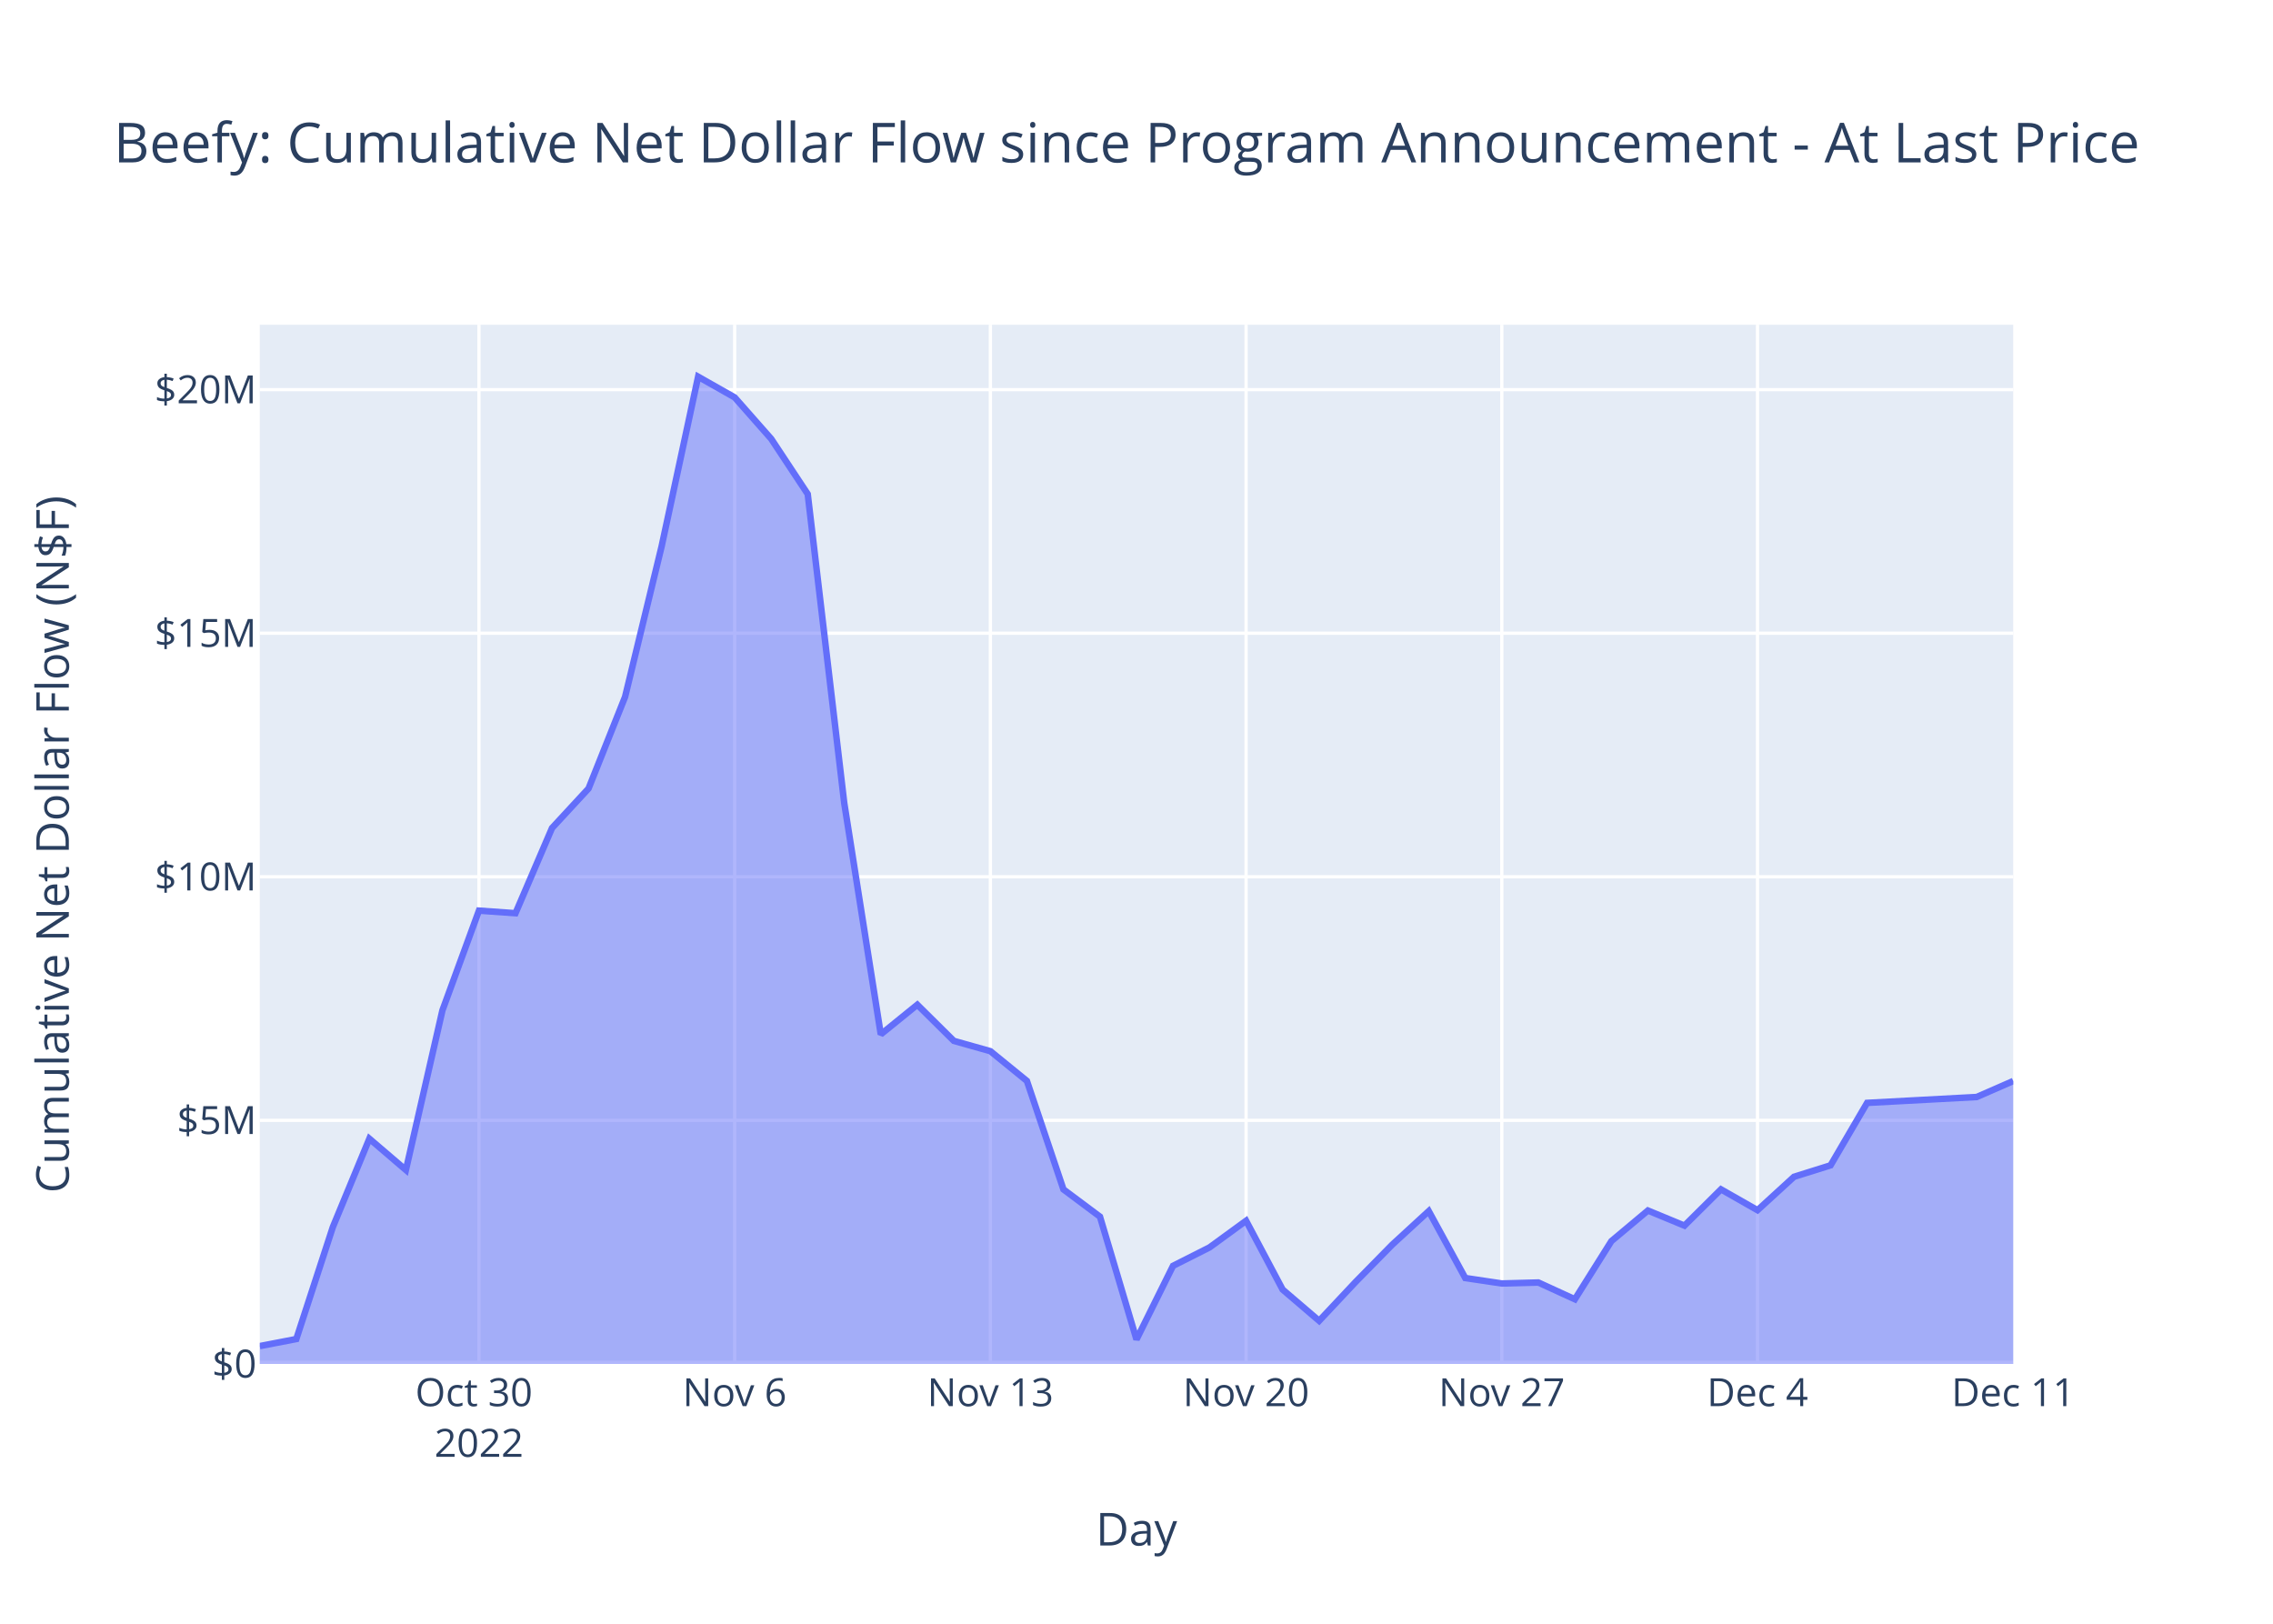
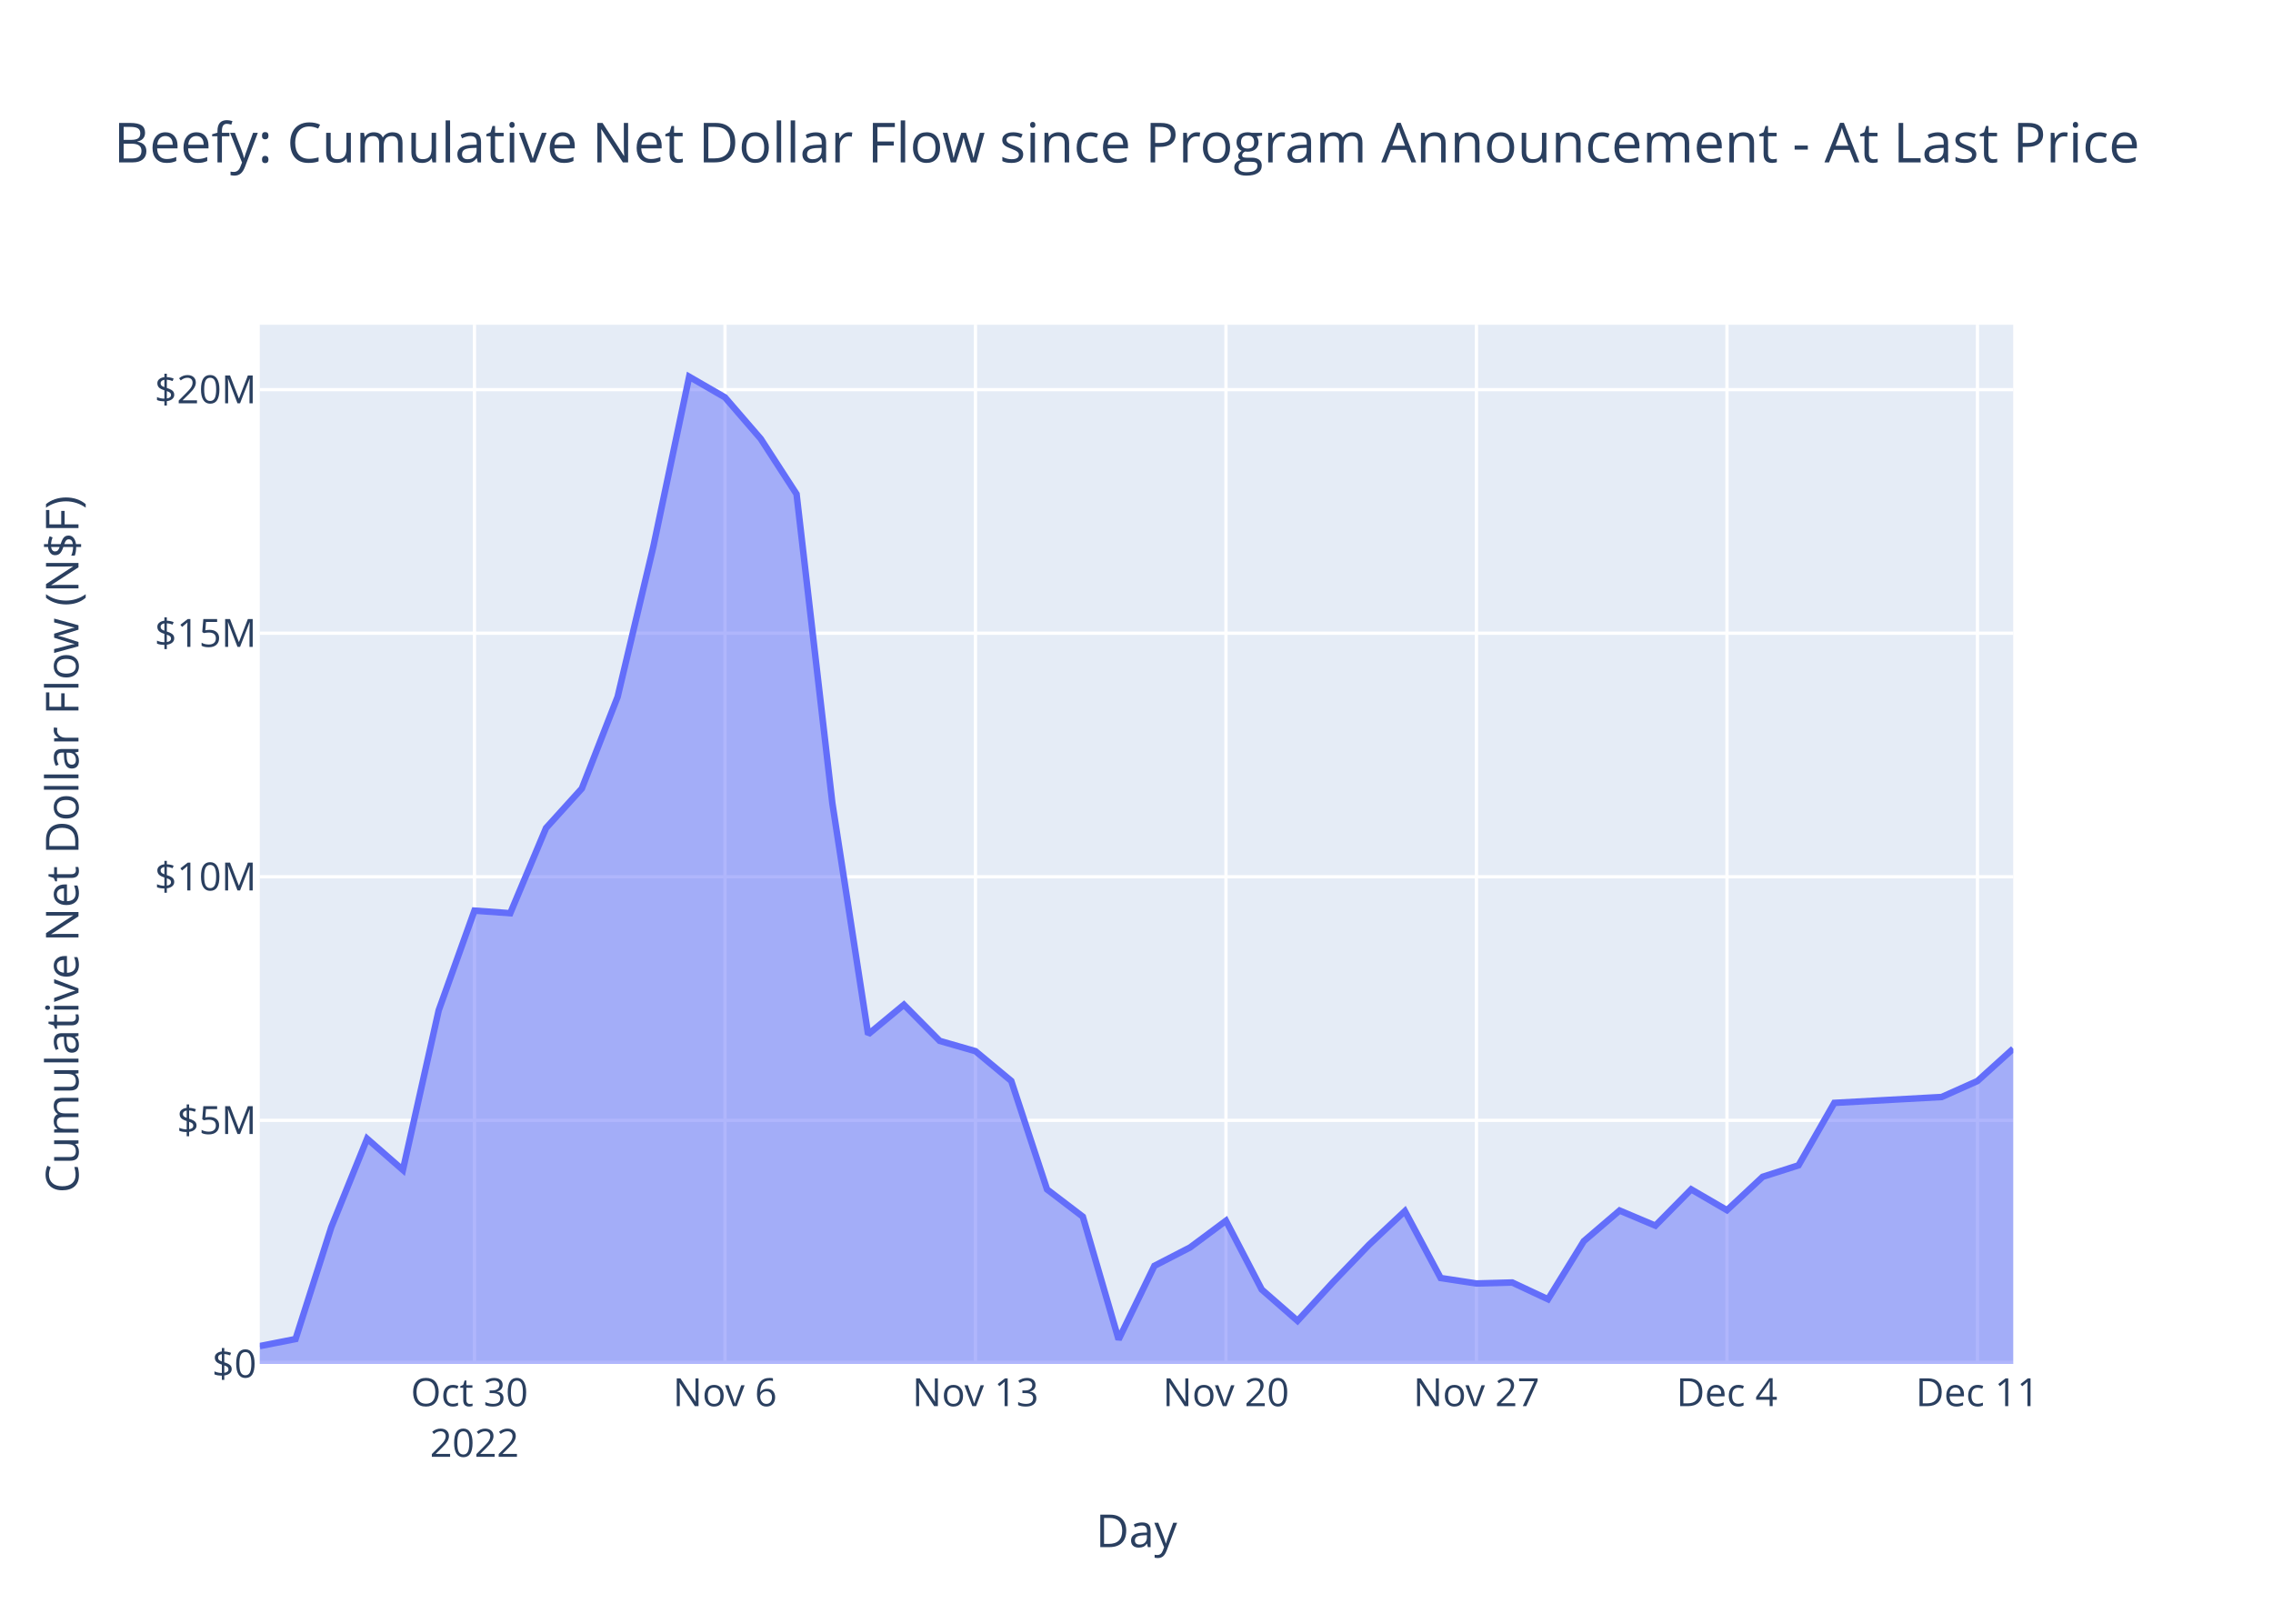
<svg xmlns="http://www.w3.org/2000/svg" class="main-svg" width="700" height="500" style="" viewBox="0 0 700 500">
  <rect x="0" y="0" width="700" height="500" style="fill: rgb(255, 255, 255); fill-opacity: 1;" />
-   <defs id="defs-59fc05">
+   <defs id="defs-529c9d">
    <g class="clips">
-       <clipPath id="clip59fc05xyplot" class="plotclip">
+       <clipPath id="clip529c9dxyplot" class="plotclip">
        <rect width="540" height="320" />
      </clipPath>
-       <clipPath class="axesclip" id="clip59fc05x">
+       <clipPath class="axesclip" id="clip529c9dx">
        <rect x="80" y="0" width="540" height="500" />
      </clipPath>
-       <clipPath class="axesclip" id="clip59fc05y">
+       <clipPath class="axesclip" id="clip529c9dy">
        <rect x="0" y="100" width="700" height="320" />
      </clipPath>
-       <clipPath class="axesclip" id="clip59fc05xy">
+       <clipPath class="axesclip" id="clip529c9dxy">
        <rect x="80" y="100" width="540" height="320" />
      </clipPath>
    </g>
    <g class="gradients" />
    <g class="patterns" />
  </defs>
  <g class="bglayer">
    <rect class="bg" x="80" y="100" width="540" height="320" style="fill: rgb(229, 236, 246); fill-opacity: 1; stroke-width: 0;" />
  </g>
  <g class="layer-below">
    <g class="imagelayer" />
    <g class="shapelayer" />
  </g>
  <g class="cartesianlayer">
    <g class="subplot xy">
      <g class="layer-subplot">
        <g class="shapelayer" />
        <g class="imagelayer" />
      </g>
      <g class="minor-gridlayer">
        <g class="x" />
        <g class="y" />
      </g>
      <g class="gridlayer">
        <g class="x">
-           <path class="xgrid crisp" transform="translate(147.5,0)" d="M0,100v320" style="stroke: rgb(255, 255, 255); stroke-opacity: 1; stroke-width: 1px;" />
-           <path class="xgrid crisp" transform="translate(226.25,0)" d="M0,100v320" style="stroke: rgb(255, 255, 255); stroke-opacity: 1; stroke-width: 1px;" />
-           <path class="xgrid crisp" transform="translate(305,0)" d="M0,100v320" style="stroke: rgb(255, 255, 255); stroke-opacity: 1; stroke-width: 1px;" />
-           <path class="xgrid crisp" transform="translate(383.75,0)" d="M0,100v320" style="stroke: rgb(255, 255, 255); stroke-opacity: 1; stroke-width: 1px;" />
-           <path class="xgrid crisp" transform="translate(462.5,0)" d="M0,100v320" style="stroke: rgb(255, 255, 255); stroke-opacity: 1; stroke-width: 1px;" />
-           <path class="xgrid crisp" transform="translate(541.25,0)" d="M0,100v320" style="stroke: rgb(255, 255, 255); stroke-opacity: 1; stroke-width: 1px;" />
+           <path class="xgrid crisp" transform="translate(146.12,0)" d="M0,100v320" style="stroke: rgb(255, 255, 255); stroke-opacity: 1; stroke-width: 1px;" />
+           <path class="xgrid crisp" transform="translate(223.27,0)" d="M0,100v320" style="stroke: rgb(255, 255, 255); stroke-opacity: 1; stroke-width: 1px;" />
+           <path class="xgrid crisp" transform="translate(300.41,0)" d="M0,100v320" style="stroke: rgb(255, 255, 255); stroke-opacity: 1; stroke-width: 1px;" />
+           <path class="xgrid crisp" transform="translate(377.55,0)" d="M0,100v320" style="stroke: rgb(255, 255, 255); stroke-opacity: 1; stroke-width: 1px;" />
+           <path class="xgrid crisp" transform="translate(454.69,0)" d="M0,100v320" style="stroke: rgb(255, 255, 255); stroke-opacity: 1; stroke-width: 1px;" />
+           <path class="xgrid crisp" transform="translate(531.84,0)" d="M0,100v320" style="stroke: rgb(255, 255, 255); stroke-opacity: 1; stroke-width: 1px;" />
+           <path class="xgrid crisp" transform="translate(608.98,0)" d="M0,100v320" style="stroke: rgb(255, 255, 255); stroke-opacity: 1; stroke-width: 1px;" />
        </g>
        <g class="y">
          <path class="ygrid crisp" transform="translate(0,344.99)" d="M80,0h540" style="stroke: rgb(255, 255, 255); stroke-opacity: 1; stroke-width: 1px;" />
          <path class="ygrid crisp" transform="translate(0,269.99)" d="M80,0h540" style="stroke: rgb(255, 255, 255); stroke-opacity: 1; stroke-width: 1px;" />
          <path class="ygrid crisp" transform="translate(0,194.98)" d="M80,0h540" style="stroke: rgb(255, 255, 255); stroke-opacity: 1; stroke-width: 1px;" />
          <path class="ygrid crisp" transform="translate(0,119.98)" d="M80,0h540" style="stroke: rgb(255, 255, 255); stroke-opacity: 1; stroke-width: 1px;" />
        </g>
      </g>
      <g class="zerolinelayer">
        <path class="yzl zl crisp" transform="translate(0,420)" d="M80,0h540" style="stroke: rgb(255, 255, 255); stroke-opacity: 1; stroke-width: 2px;" />
      </g>
      <path class="xlines-below" />
      <path class="ylines-below" />
      <g class="overlines-below" />
      <g class="xaxislayer-below" />
      <g class="yaxislayer-below" />
      <g class="overaxes-below" />
-       <g class="plot" transform="translate(80,100)" clip-path="url(#clip59fc05xyplot)">
+       <g class="plot" transform="translate(80,100)" clip-path="url(#clip529c9dxyplot)">
        <g class="scatterlayer mlayer">
-           <g class="trace scatter tracec2a840" style="stroke-miterlimit: 2;">
+           <g class="trace scatter traceb92fcb" style="stroke-miterlimit: 2;">
            <g class="fills">
              <g>
-                 <path class="js-fill" d="M540,320L0,320L0,314.5L11.25,312.33L22.5,277.85L33.75,250.64L45,260.27L56.25,211.12L67.5,180.41L78.75,181.21L90,154.98L101.25,142.81L112.5,114.59L123.75,68.26L135,16L146.25,22.37L157.5,35.13L168.75,52.14L180,147.32L191.25,218.51L202.5,209.39L213.75,220.52L225,223.69L236.25,232.85L247.5,266.25L258.75,274.65L270,312.46L281.25,289.79L292.5,284.11L303.75,275.91L315,297.09L326.25,306.72L337.5,294.73L348.75,283.28L360,272.94L371.25,293.54L382.5,295.22L393.75,294.92L405,300.08L416.25,282.18L427.5,272.76L438.75,277.41L450,266.24L461.25,272.65L472.5,262.36L483.75,258.84L495,239.61L528.75,237.8L540,232.88" style="fill: rgb(99, 110, 250); fill-opacity: 0.5; stroke-width: 0;" />
+                 <path class="js-fill" d="M540,320L0,320L0,314.5L11.02,312.33L22.04,277.85L33.06,250.64L44.08,260.27L55.1,211.12L66.12,180.41L77.14,181.21L88.16,154.98L99.18,142.81L110.2,114.59L121.22,68.26L132.24,16L143.27,22.37L154.29,35.13L165.31,52.14L176.33,147.32L187.35,218.51L198.37,209.39L209.39,220.52L220.41,223.69L231.43,232.85L242.45,266.25L253.47,274.65L264.49,312.46L275.51,289.79L286.53,284.11L297.55,275.91L308.57,297.09L319.59,306.72L330.61,294.73L341.63,283.28L352.65,272.94L363.67,293.54L374.69,295.22L385.71,294.92L396.73,300.08L407.76,282.18L418.78,272.76L429.8,277.41L440.82,266.24L451.84,272.65L462.86,262.36L473.88,258.84L484.9,239.61L517.96,237.8L528.98,232.88L540,222.92" style="fill: rgb(99, 110, 250); fill-opacity: 0.5; stroke-width: 0;" />
              </g>
            </g>
            <g class="errorbars" />
            <g class="lines">
-               <path class="js-line" d="M0,314.5L11.25,312.33L22.5,277.85L33.75,250.64L45,260.27L56.25,211.12L67.5,180.41L78.75,181.21L90,154.98L101.25,142.81L112.5,114.59L123.75,68.26L135,16L146.25,22.37L157.5,35.13L168.75,52.14L180,147.32L191.25,218.51L202.5,209.39L213.75,220.52L225,223.69L236.25,232.85L247.5,266.25L258.75,274.65L270,312.46L281.25,289.79L292.5,284.11L303.75,275.91L315,297.09L326.25,306.72L337.5,294.73L348.75,283.28L360,272.94L371.25,293.54L382.5,295.22L393.75,294.92L405,300.08L416.25,282.18L427.5,272.76L438.75,277.41L450,266.24L461.25,272.65L472.5,262.36L483.75,258.84L495,239.61L528.75,237.8L540,232.88" style="vector-effect: non-scaling-stroke; fill: none; stroke: rgb(99, 110, 250); stroke-opacity: 1; stroke-width: 2px; opacity: 1;" />
+               <path class="js-line" d="M0,314.5L11.02,312.33L22.04,277.85L33.06,250.64L44.08,260.27L55.1,211.12L66.12,180.41L77.14,181.21L88.16,154.98L99.18,142.81L110.2,114.59L121.22,68.26L132.24,16L143.27,22.37L154.29,35.13L165.31,52.14L176.33,147.32L187.35,218.51L198.37,209.39L209.39,220.52L220.41,223.69L231.43,232.85L242.45,266.25L253.47,274.65L264.49,312.46L275.51,289.79L286.53,284.11L297.55,275.91L308.57,297.09L319.59,306.72L330.61,294.73L341.63,283.28L352.65,272.94L363.67,293.54L374.69,295.22L385.71,294.92L396.73,300.08L407.76,282.18L418.78,272.76L429.8,277.41L440.82,266.24L451.84,272.65L462.86,262.36L473.88,258.84L484.9,239.61L517.96,237.8L528.98,232.88L540,222.92" style="vector-effect: non-scaling-stroke; fill: none; stroke: rgb(99, 110, 250); stroke-opacity: 1; stroke-width: 2px; opacity: 1;" />
            </g>
            <g class="points" />
            <g class="text" />
          </g>
        </g>
      </g>
      <g class="overplot" />
      <path class="xlines-above crisp" d="M0,0" style="fill: none;" />
      <path class="ylines-above crisp" d="M0,0" style="fill: none;" />
      <g class="overlines-above" />
      <g class="xaxislayer-above">
        <g class="xtick">
-           <text text-anchor="middle" x="0" y="433" transform="translate(147.5,0)" style="font-family: 'Open Sans', verdana, arial, sans-serif; font-size: 12px; fill: rgb(42, 63, 95); fill-opacity: 1; white-space: pre; opacity: 1;">
+           <text text-anchor="middle" x="0" y="433" transform="translate(146.12,0)" style="font-family: 'Open Sans', verdana, arial, sans-serif; font-size: 12px; fill: rgb(42, 63, 95); fill-opacity: 1; white-space: pre; opacity: 1;">
            <tspan class="line" dy="0em" x="0" y="433">Oct 30</tspan>
            <tspan class="line" dy="1.3em" x="0" y="433">2022</tspan>
          </text>
        </g>
        <g class="xtick">
-           <text text-anchor="middle" x="0" y="433" style="font-family: 'Open Sans', verdana, arial, sans-serif; font-size: 12px; fill: rgb(42, 63, 95); fill-opacity: 1; white-space: pre; opacity: 1;" transform="translate(226.25,0)">Nov 6</text>
+           <text text-anchor="middle" x="0" y="433" style="font-family: 'Open Sans', verdana, arial, sans-serif; font-size: 12px; fill: rgb(42, 63, 95); fill-opacity: 1; white-space: pre; opacity: 1;" transform="translate(223.27,0)">Nov 6</text>
        </g>
        <g class="xtick">
-           <text text-anchor="middle" x="0" y="433" style="font-family: 'Open Sans', verdana, arial, sans-serif; font-size: 12px; fill: rgb(42, 63, 95); fill-opacity: 1; white-space: pre; opacity: 1;" transform="translate(305,0)">Nov 13</text>
+           <text text-anchor="middle" x="0" y="433" style="font-family: 'Open Sans', verdana, arial, sans-serif; font-size: 12px; fill: rgb(42, 63, 95); fill-opacity: 1; white-space: pre; opacity: 1;" transform="translate(300.41,0)">Nov 13</text>
        </g>
        <g class="xtick">
-           <text text-anchor="middle" x="0" y="433" style="font-family: 'Open Sans', verdana, arial, sans-serif; font-size: 12px; fill: rgb(42, 63, 95); fill-opacity: 1; white-space: pre; opacity: 1;" transform="translate(383.75,0)">Nov 20</text>
+           <text text-anchor="middle" x="0" y="433" style="font-family: 'Open Sans', verdana, arial, sans-serif; font-size: 12px; fill: rgb(42, 63, 95); fill-opacity: 1; white-space: pre; opacity: 1;" transform="translate(377.55,0)">Nov 20</text>
        </g>
        <g class="xtick">
-           <text text-anchor="middle" x="0" y="433" style="font-family: 'Open Sans', verdana, arial, sans-serif; font-size: 12px; fill: rgb(42, 63, 95); fill-opacity: 1; white-space: pre; opacity: 1;" transform="translate(462.5,0)">Nov 27</text>
+           <text text-anchor="middle" x="0" y="433" style="font-family: 'Open Sans', verdana, arial, sans-serif; font-size: 12px; fill: rgb(42, 63, 95); fill-opacity: 1; white-space: pre; opacity: 1;" transform="translate(454.69,0)">Nov 27</text>
        </g>
        <g class="xtick">
-           <text text-anchor="middle" x="0" y="433" style="font-family: 'Open Sans', verdana, arial, sans-serif; font-size: 12px; fill: rgb(42, 63, 95); fill-opacity: 1; white-space: pre; opacity: 1;" transform="translate(541.25,0)">Dec 4</text>
+           <text text-anchor="middle" x="0" y="433" style="font-family: 'Open Sans', verdana, arial, sans-serif; font-size: 12px; fill: rgb(42, 63, 95); fill-opacity: 1; white-space: pre; opacity: 1;" transform="translate(531.84,0)">Dec 4</text>
        </g>
        <g class="xtick">
-           <text text-anchor="middle" x="0" y="433" style="font-family: 'Open Sans', verdana, arial, sans-serif; font-size: 12px; fill: rgb(42, 63, 95); fill-opacity: 1; white-space: pre; opacity: 1;" transform="translate(620,0)">Dec 11</text>
+           <text text-anchor="middle" x="0" y="433" style="font-family: 'Open Sans', verdana, arial, sans-serif; font-size: 12px; fill: rgb(42, 63, 95); fill-opacity: 1; white-space: pre; opacity: 1;" transform="translate(608.98,0)">Dec 11</text>
        </g>
      </g>
      <g class="yaxislayer-above">
        <g class="ytick">
          <text text-anchor="end" x="79" y="4.2" transform="translate(0,420)" style="font-family: 'Open Sans', verdana, arial, sans-serif; font-size: 12px; fill: rgb(42, 63, 95); fill-opacity: 1; white-space: pre; opacity: 1;">$0</text>
        </g>
        <g class="ytick">
          <text text-anchor="end" x="79" y="4.2" style="font-family: 'Open Sans', verdana, arial, sans-serif; font-size: 12px; fill: rgb(42, 63, 95); fill-opacity: 1; white-space: pre; opacity: 1;" transform="translate(0,344.99)">$5M</text>
        </g>
        <g class="ytick">
          <text text-anchor="end" x="79" y="4.2" style="font-family: 'Open Sans', verdana, arial, sans-serif; font-size: 12px; fill: rgb(42, 63, 95); fill-opacity: 1; white-space: pre; opacity: 1;" transform="translate(0,269.99)">$10M</text>
        </g>
        <g class="ytick">
          <text text-anchor="end" x="79" y="4.2" style="font-family: 'Open Sans', verdana, arial, sans-serif; font-size: 12px; fill: rgb(42, 63, 95); fill-opacity: 1; white-space: pre; opacity: 1;" transform="translate(0,194.98)">$15M</text>
        </g>
        <g class="ytick">
          <text text-anchor="end" x="79" y="4.2" style="font-family: 'Open Sans', verdana, arial, sans-serif; font-size: 12px; fill: rgb(42, 63, 95); fill-opacity: 1; white-space: pre; opacity: 1;" transform="translate(0,119.98)">$20M</text>
        </g>
      </g>
      <g class="overaxes-above" />
    </g>
  </g>
  <g class="polarlayer" />
  <g class="smithlayer" />
  <g class="ternarylayer" />
  <g class="geolayer" />
  <g class="funnelarealayer" />
  <g class="pielayer" />
  <g class="iciclelayer" />
  <g class="treemaplayer" />
  <g class="sunburstlayer" />
  <g class="glimages" />
-   <defs id="topdefs-59fc05">
+   <defs id="topdefs-529c9d">
    <g class="clips" />
  </defs>
  <g class="layer-above">
    <g class="imagelayer" />
    <g class="shapelayer" />
  </g>
  <g class="infolayer">
    <g class="g-gtitle">
      <text class="gtitle" x="35" y="50" text-anchor="start" dy="0em" style="font-family: 'Open Sans', verdana, arial, sans-serif; font-size: 17px; fill: rgb(42, 63, 95); opacity: 1; font-weight: normal; white-space: pre;">Beefy: Cumulative Net Dollar Flow since Program Announcement - At Last Price</text>
    </g>
    <g class="g-xtitle">
-       <text class="xtitle" x="350" y="475.909" text-anchor="middle" style="font-family: 'Open Sans', verdana, arial, sans-serif; font-size: 14px; fill: rgb(42, 63, 95); opacity: 1; font-weight: normal; white-space: pre;">Day</text>
+       <text class="xtitle" x="350" y="476.409" text-anchor="middle" style="font-family: 'Open Sans', verdana, arial, sans-serif; font-size: 14px; fill: rgb(42, 63, 95); opacity: 1; font-weight: normal; white-space: pre;">Day</text>
    </g>
    <g class="g-ytitle">
-       <text class="ytitle" transform="rotate(-90,21.2,260)" x="21.2" y="260" text-anchor="middle" style="font-family: 'Open Sans', verdana, arial, sans-serif; font-size: 14px; fill: rgb(42, 63, 95); opacity: 1; font-weight: normal; white-space: pre;">Cumulative Net Dollar Flow (N$F)</text>
+       <text class="ytitle" transform="rotate(-90,24.16875,260)" x="24.169" y="260" text-anchor="middle" style="font-family: 'Open Sans', verdana, arial, sans-serif; font-size: 14px; fill: rgb(42, 63, 95); opacity: 1; font-weight: normal; white-space: pre;">Cumulative Net Dollar Flow (N$F)</text>
    </g>
  </g>
</svg>
